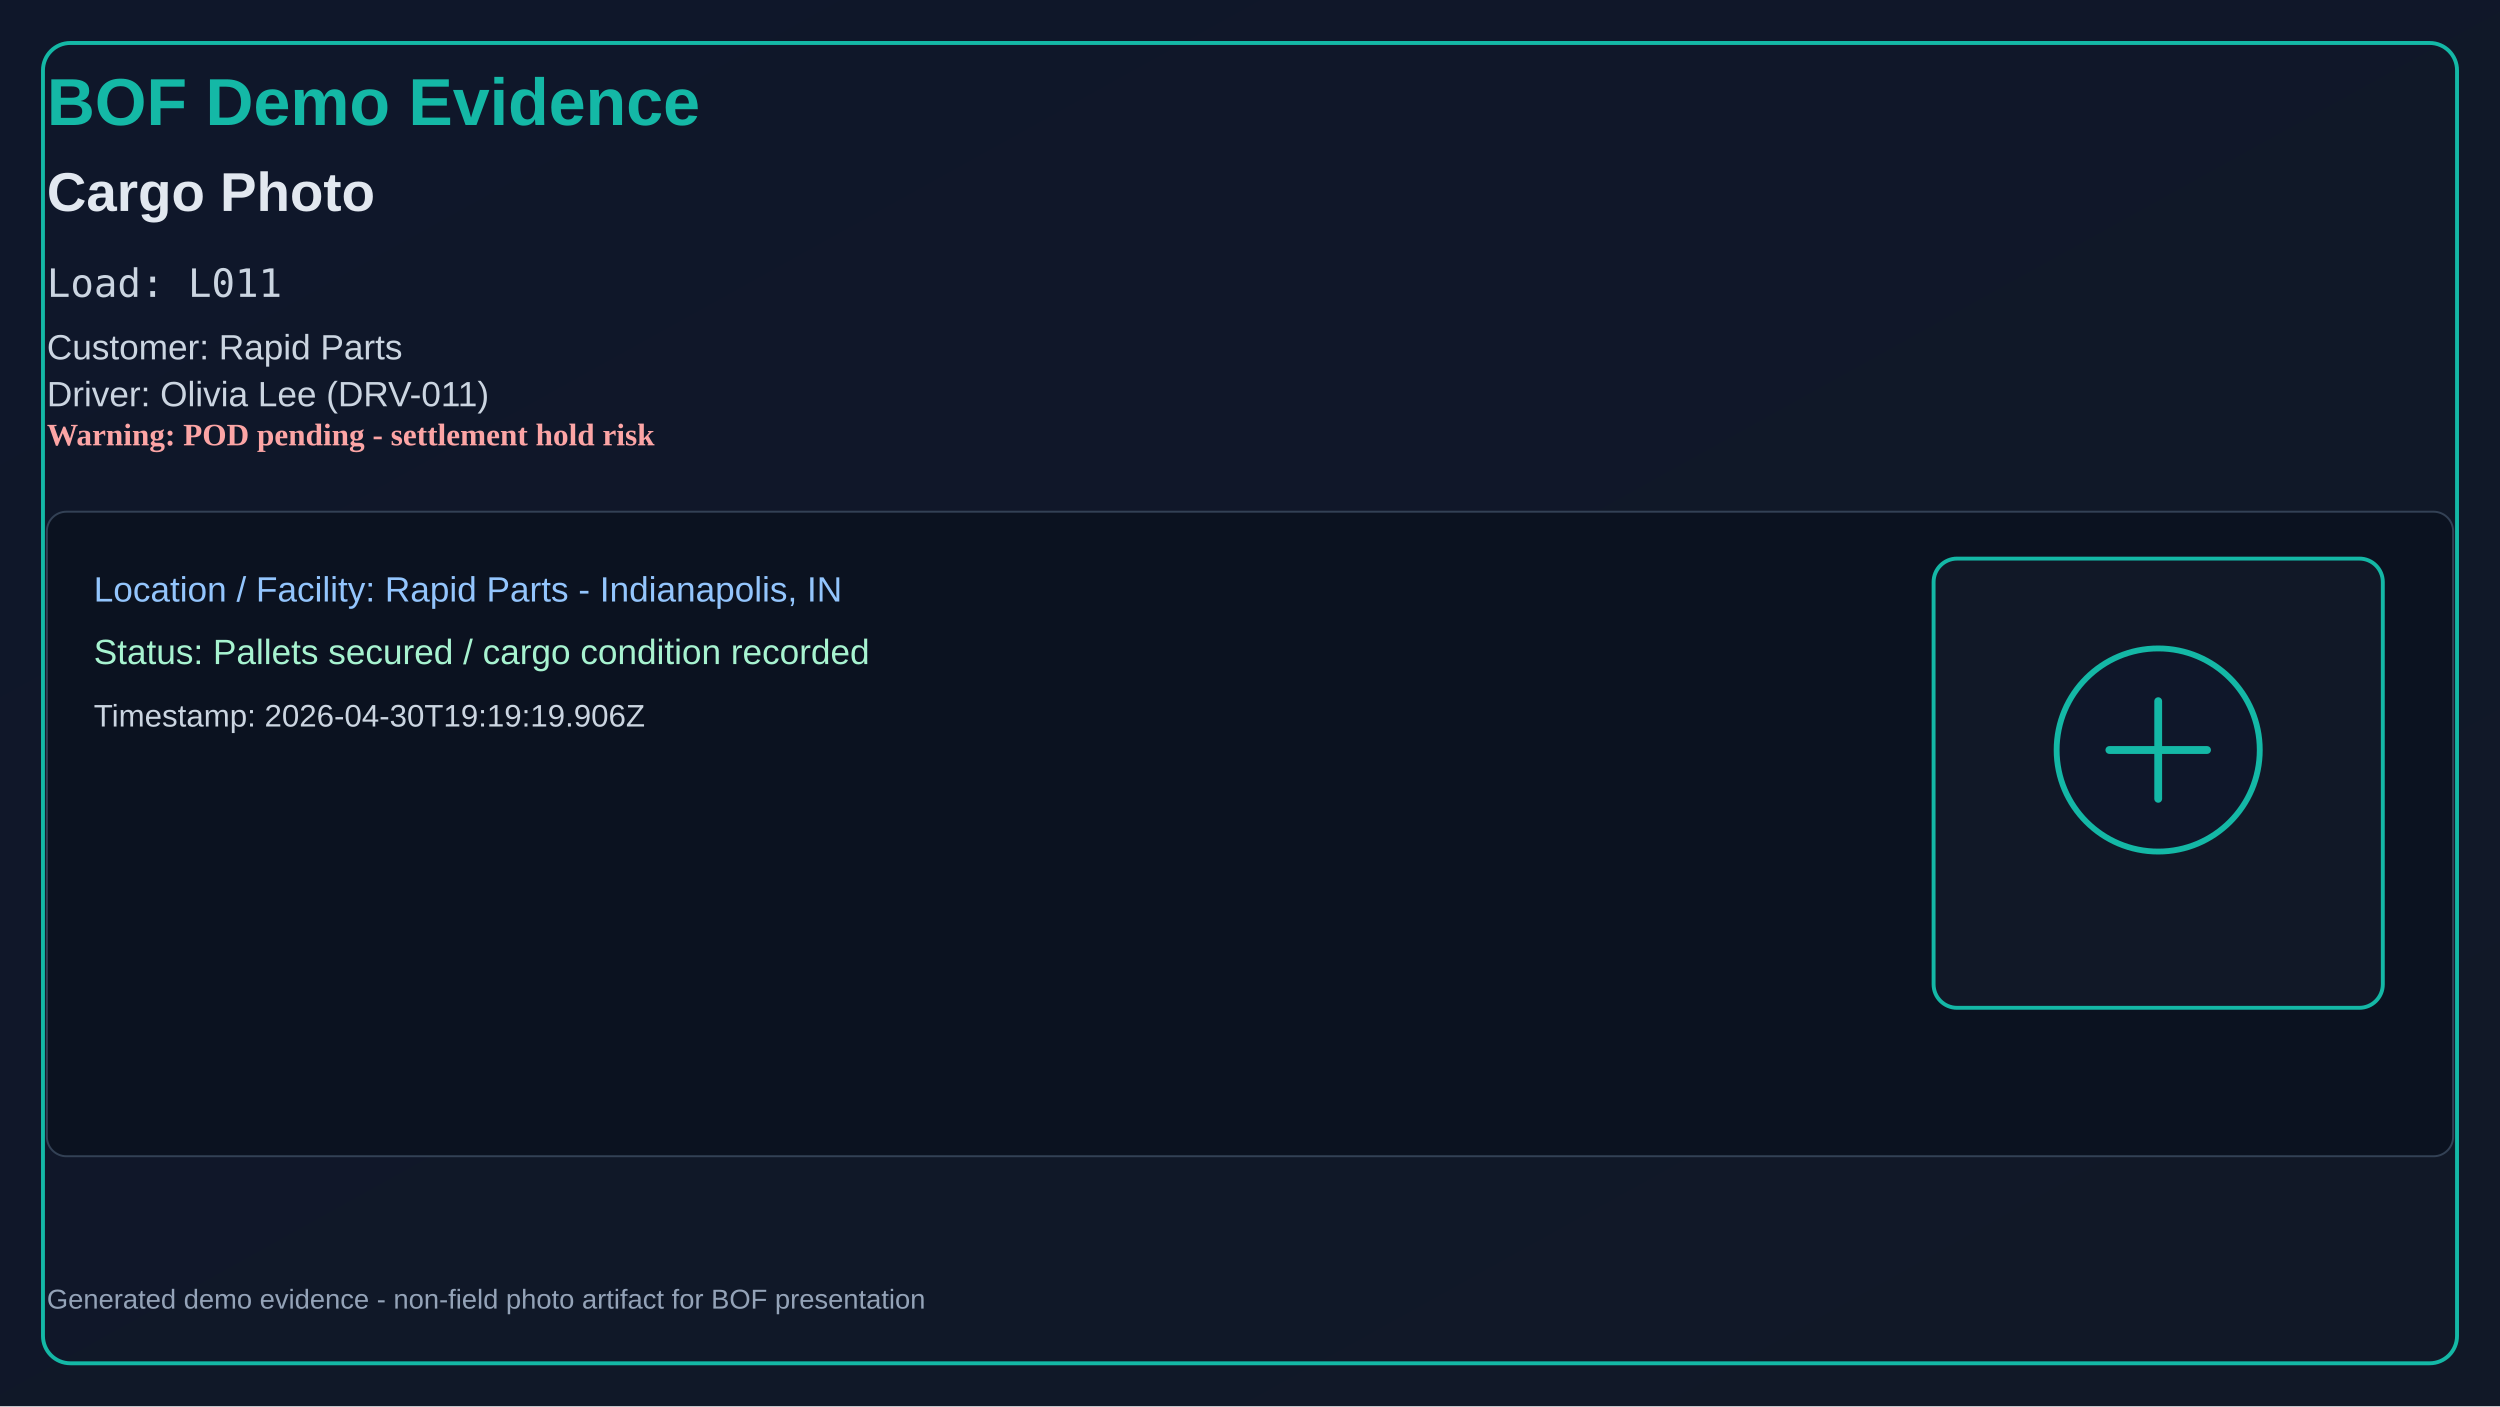
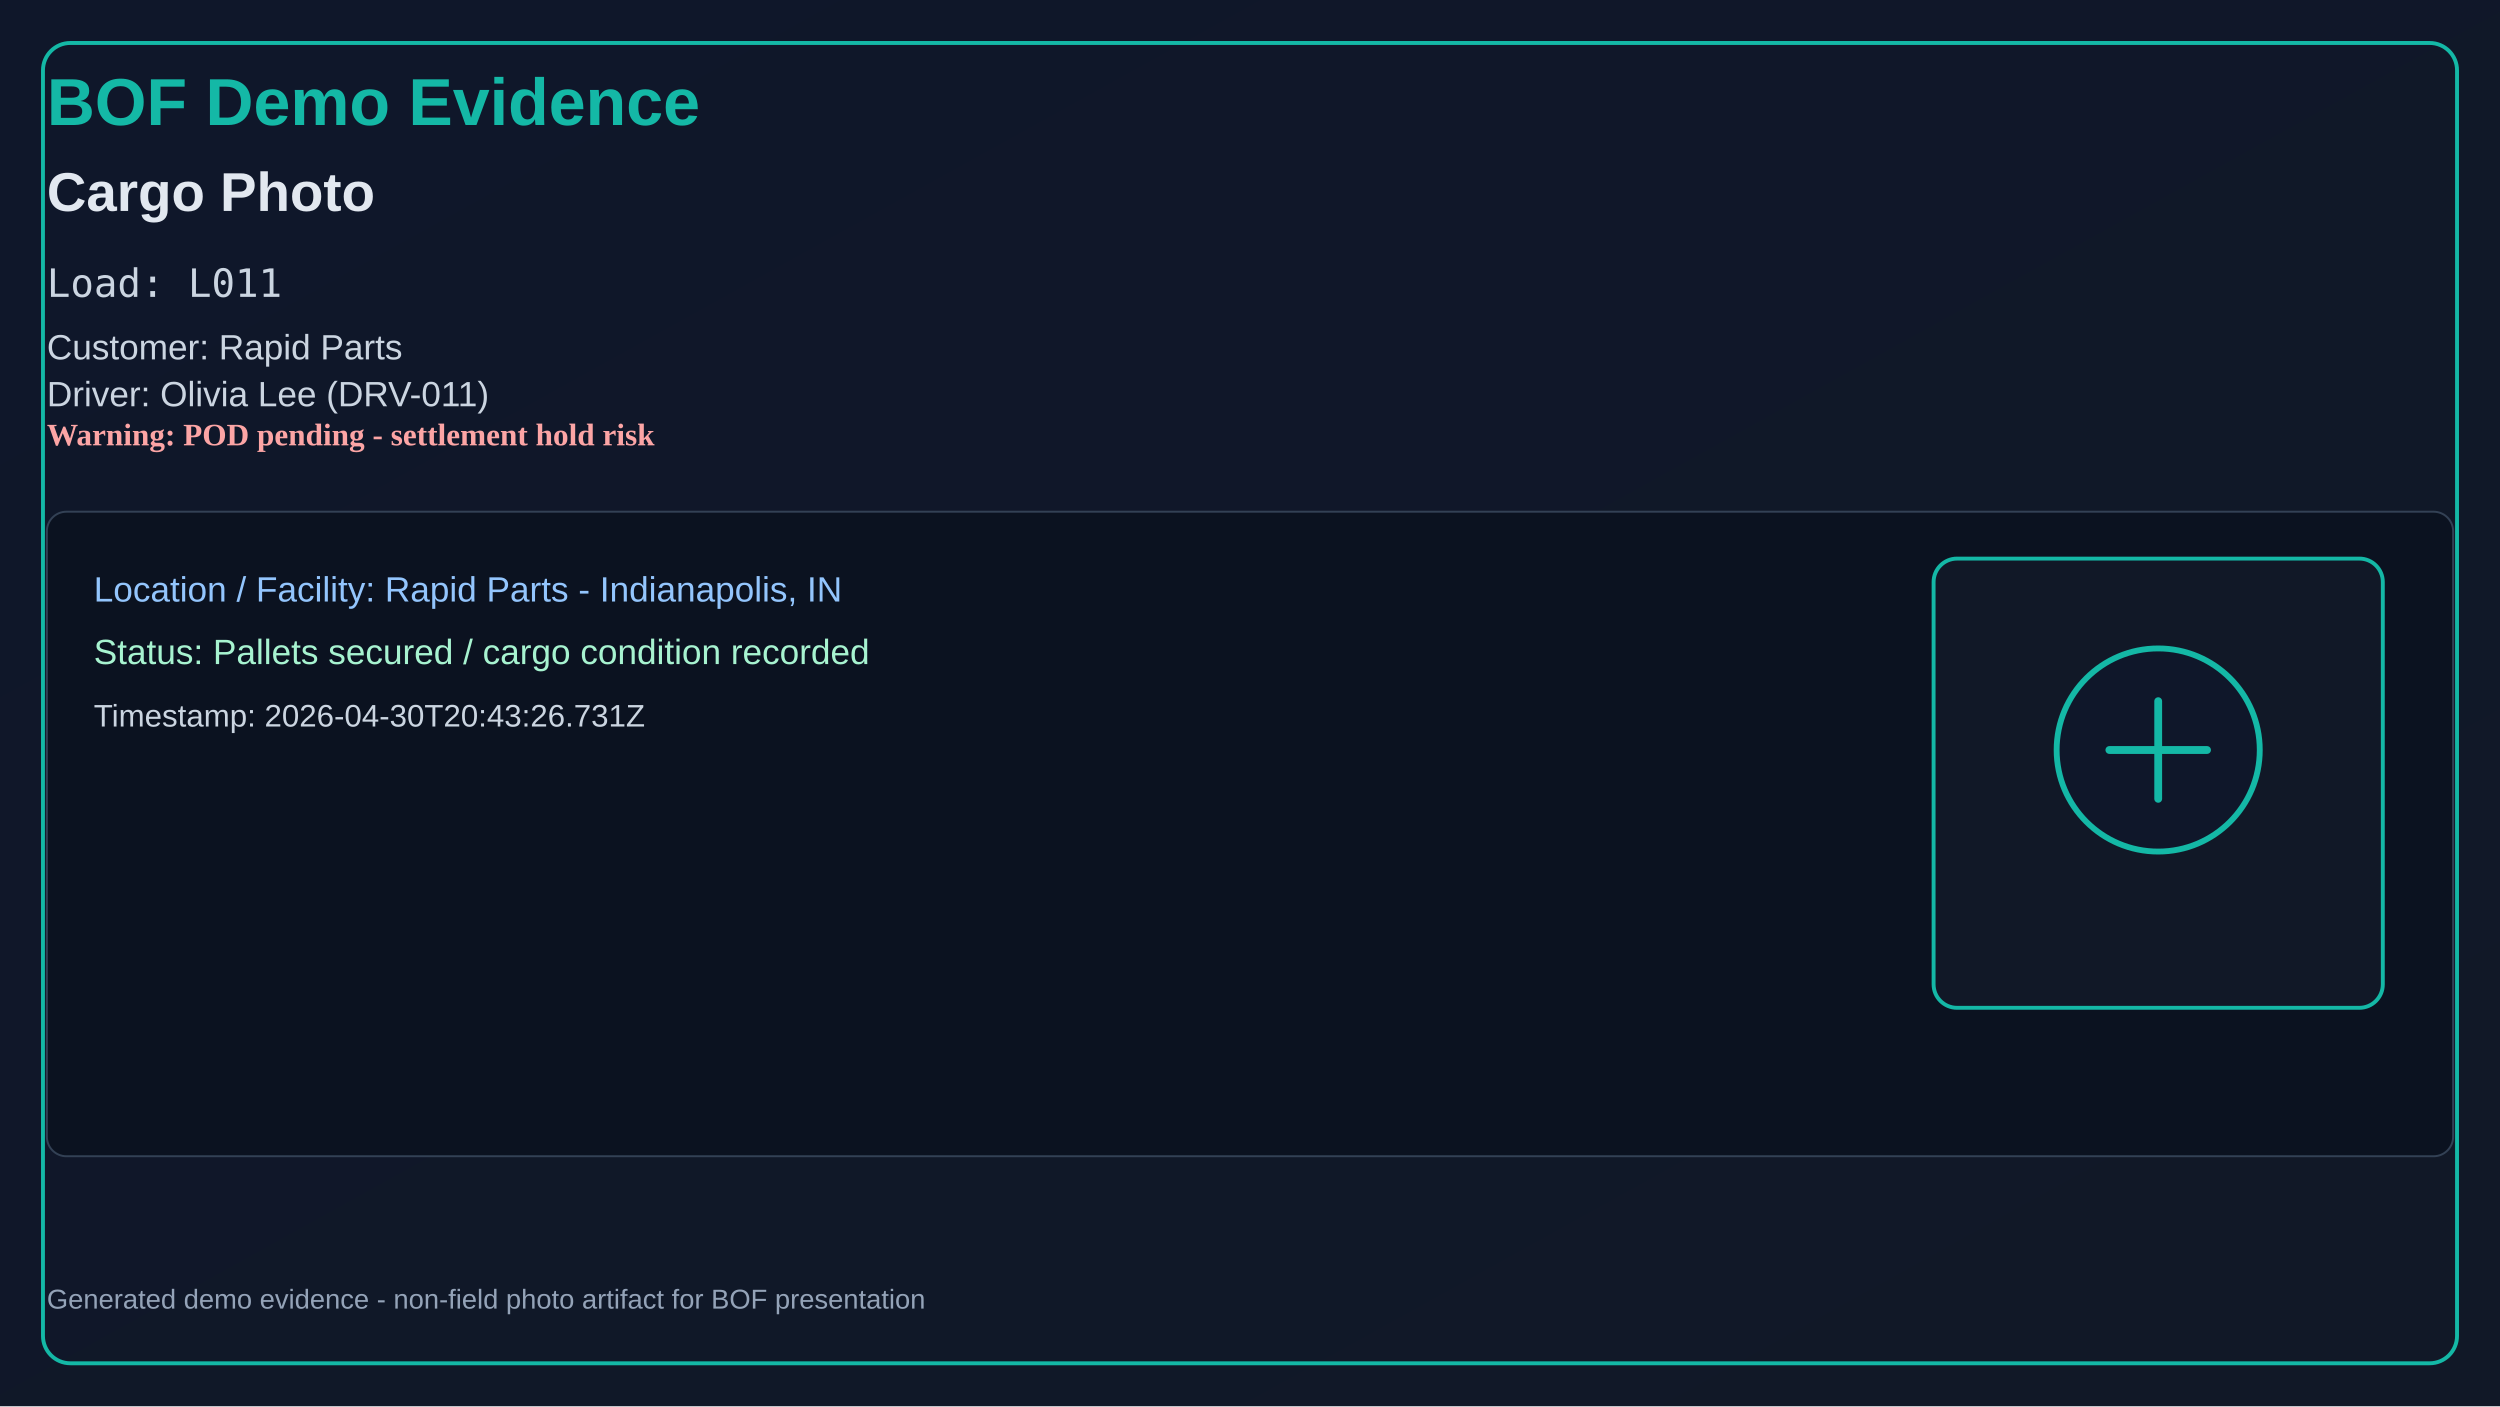
<svg xmlns="http://www.w3.org/2000/svg" width="1280" height="720" viewBox="0 0 1280 720">
  <defs>
    <linearGradient id="bg" x1="0" y1="0" x2="1" y2="1">
      <stop offset="0%" stop-color="#0f172a" />
      <stop offset="100%" stop-color="#111827" />
    </linearGradient>
  </defs>
  <rect x="0" y="0" width="1280" height="720" fill="url(#bg)" />
  <rect x="22" y="22" width="1236" height="676" rx="14" fill="none" stroke="#14b8a6" stroke-width="2" />
  <text x="24" y="64" fill="#14b8a6" font-size="34" font-family="Segoe UI, Arial" font-weight="700">BOF Demo Evidence</text>
  <text x="24" y="108" fill="#e2e8f0" font-size="28" font-family="Segoe UI, Arial" font-weight="600">Cargo Photo</text>
  <text x="24" y="152" fill="#cbd5e1" font-size="20" font-family="Consolas, monospace">Load: L011</text>
  <text x="24" y="184" fill="#cbd5e1" font-size="18" font-family="Segoe UI, Arial">Customer: Rapid Parts</text>
  <text x="24" y="208" fill="#cbd5e1" font-size="18" font-family="Segoe UI, Arial">Driver: Olivia Lee (DRV-011)</text>
  <text x="24" y="228" fill="#fca5a5" font-size="16" font-weight="700">Warning: POD pending - settlement hold risk</text>
  <rect x="24" y="262" width="1232" height="330" rx="10" fill="#0b1220" stroke="#334155" />
  <text x="48" y="308" fill="#93c5fd" font-size="18" font-family="Segoe UI, Arial">Location / Facility: Rapid Parts - Indianapolis, IN</text>
  <text x="48" y="340" fill="#a7f3d0" font-size="18" font-family="Segoe UI, Arial">Status: Pallets secured / cargo condition recorded</text>
-   <text x="48" y="372" fill="#cbd5e1" font-size="16" font-family="Segoe UI, Arial">Timestamp: 2026-04-30T19:19:19.906Z</text>
+   <text x="48" y="372" fill="#cbd5e1" font-size="16" font-family="Segoe UI, Arial">Timestamp: 2026-04-30T20:43:26.731Z</text>
  <rect x="990" y="286" width="230" height="230" rx="12" fill="#111827" stroke="#14b8a6" stroke-width="2" />
  <circle cx="1105" cy="384" r="52" fill="#0f172a" stroke="#14b8a6" stroke-width="3" />
  <path d="M1080 384h50M1105 359v50" stroke="#14b8a6" stroke-width="4" stroke-linecap="round" />
  <text x="24" y="670" fill="#94a3b8" font-size="14" font-family="Segoe UI, Arial">
    Generated demo evidence - non-field photo artifact for BOF presentation
  </text>
</svg>
